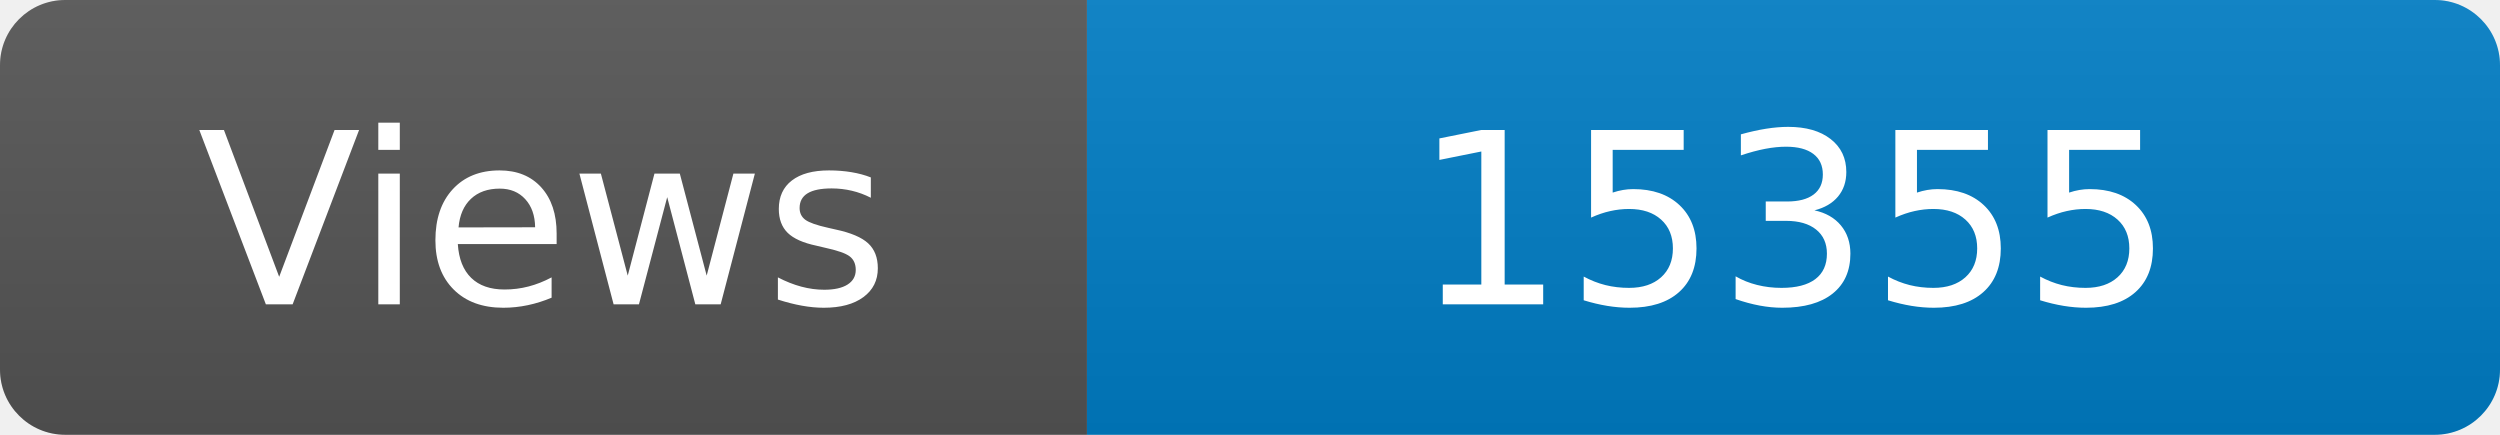
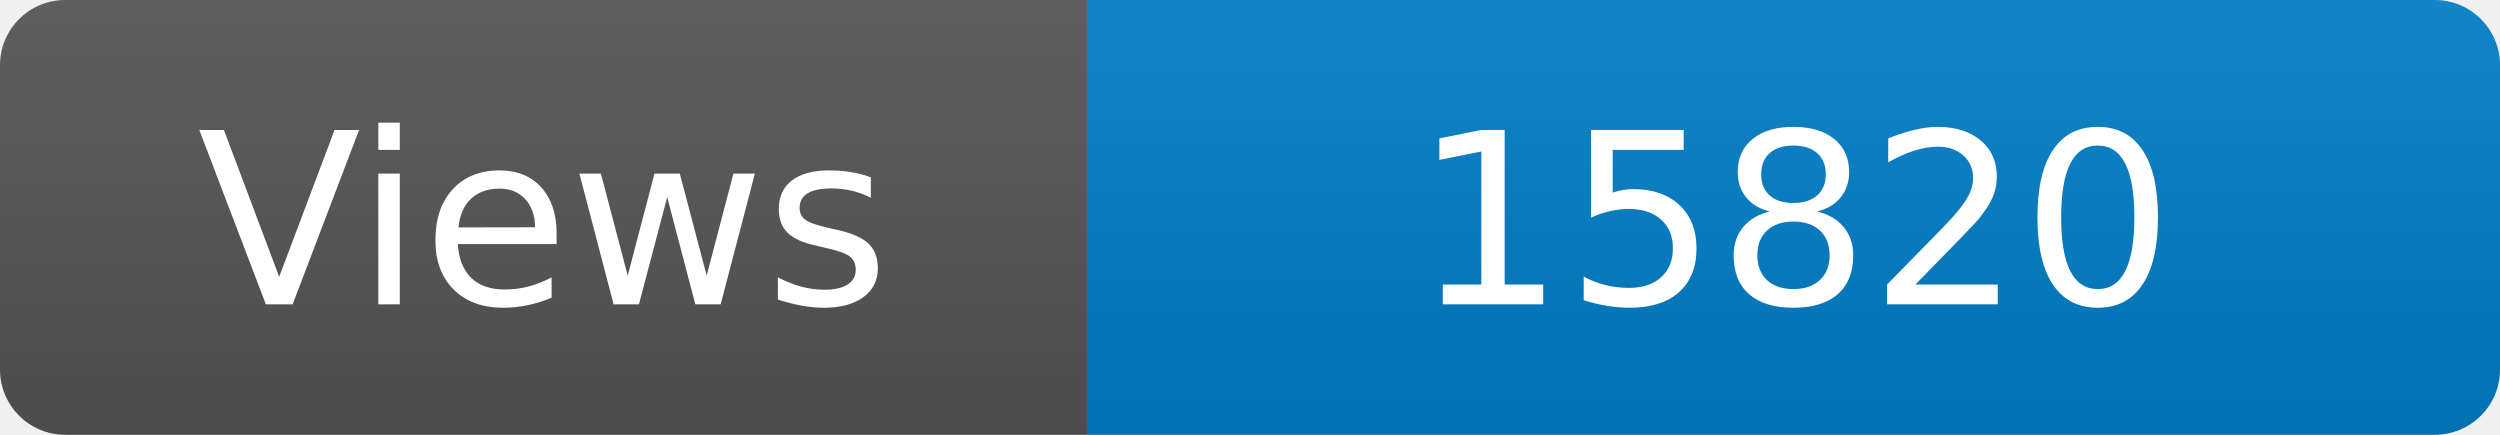
<svg xmlns="http://www.w3.org/2000/svg" width="115" height="20" role="img" aria-label="Maintained?: yes">
  <linearGradient id="s" x2="0" y2="100%">
    <stop offset="0" stop-color="#bbb" stop-opacity=".1" />
    <stop offset="1" stop-opacity=".1" />
  </linearGradient>
  <clipPath id="r">
    <rect width="115" height="20" rx="3" fill="#fff" />
  </clipPath>
  <g clip-path="url(#r)">
    <rect width="50" height="20" fill="#555" />
    <rect x="50" width="160" height="20" fill="#007ec6" />
    <rect width="115" height="20" fill="url(#s)" />
  </g>
  <g fill="#fff" text-anchor="middle" font-family="Verdana,Geneva,DejaVu Sans,sans-serif" font-size="110">
    <text x="250" y="140" transform="scale(.1)" fill="#fff">Views</text>
-     <text x="825" y="140" transform="scale(.1)" fill="#fff">15355</text>
+     <text x="825" y="140" transform="scale(.1)" fill="#fff">15820</text>
  </g>
</svg>
